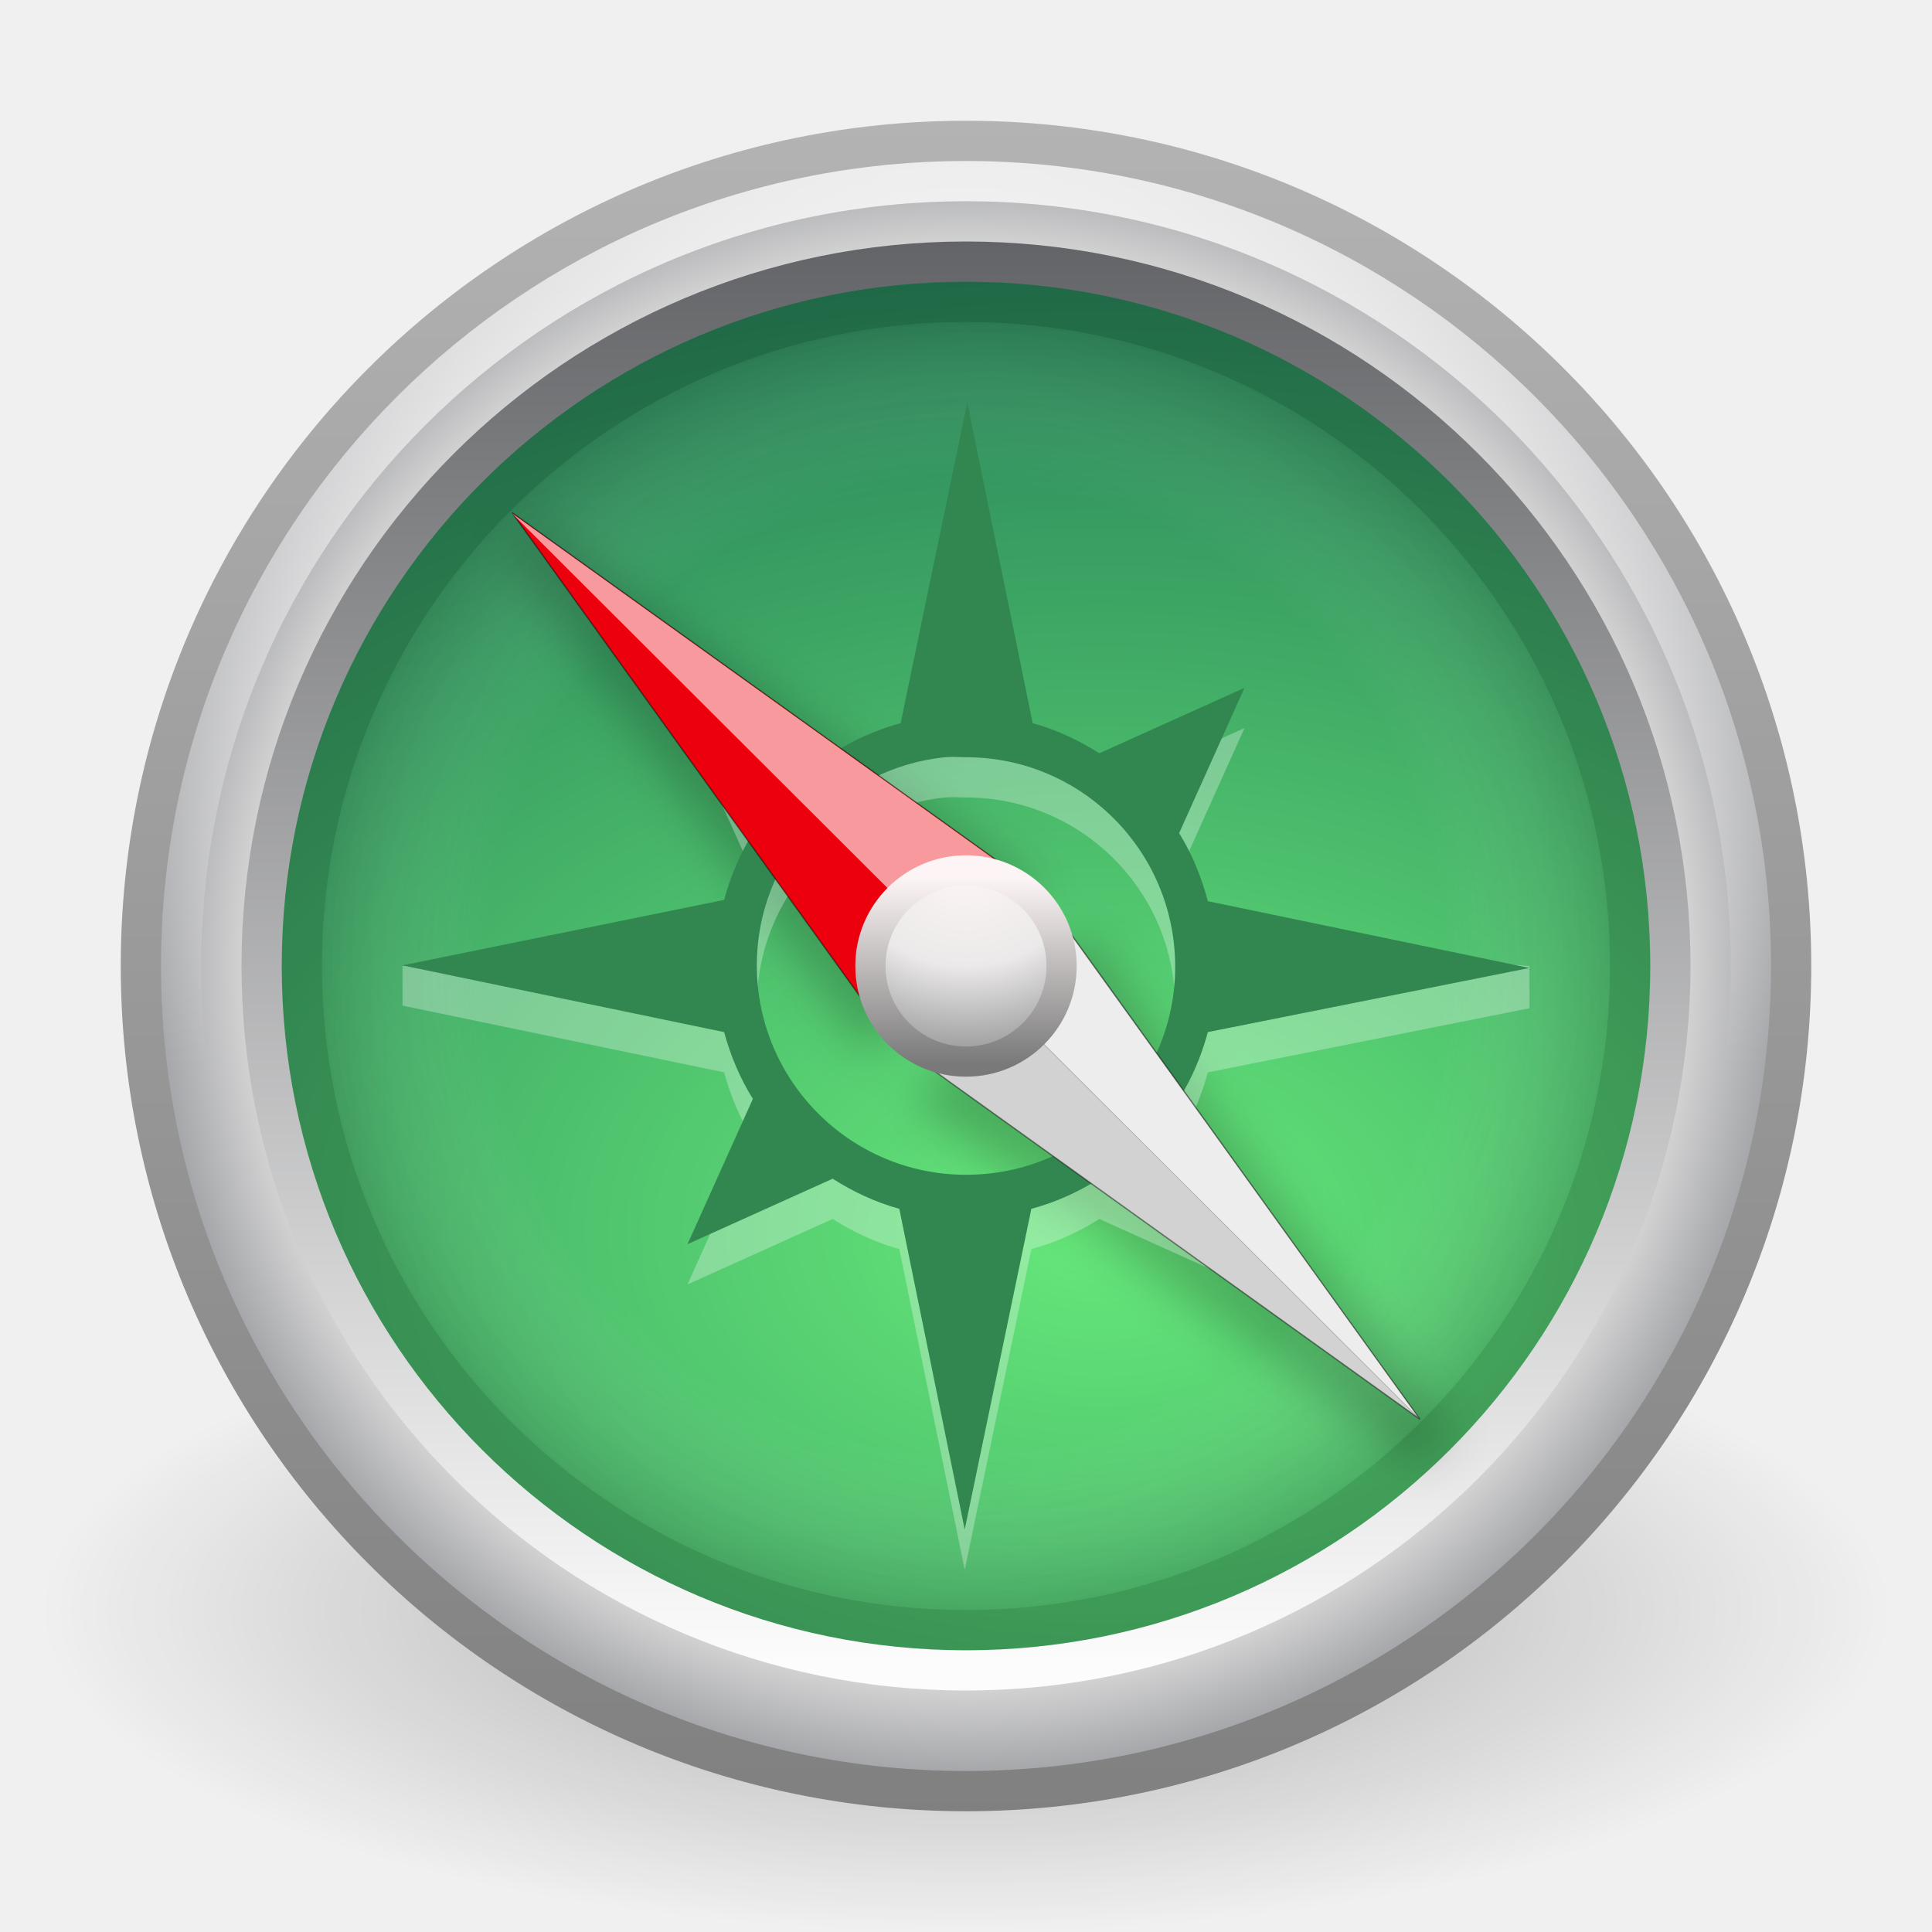
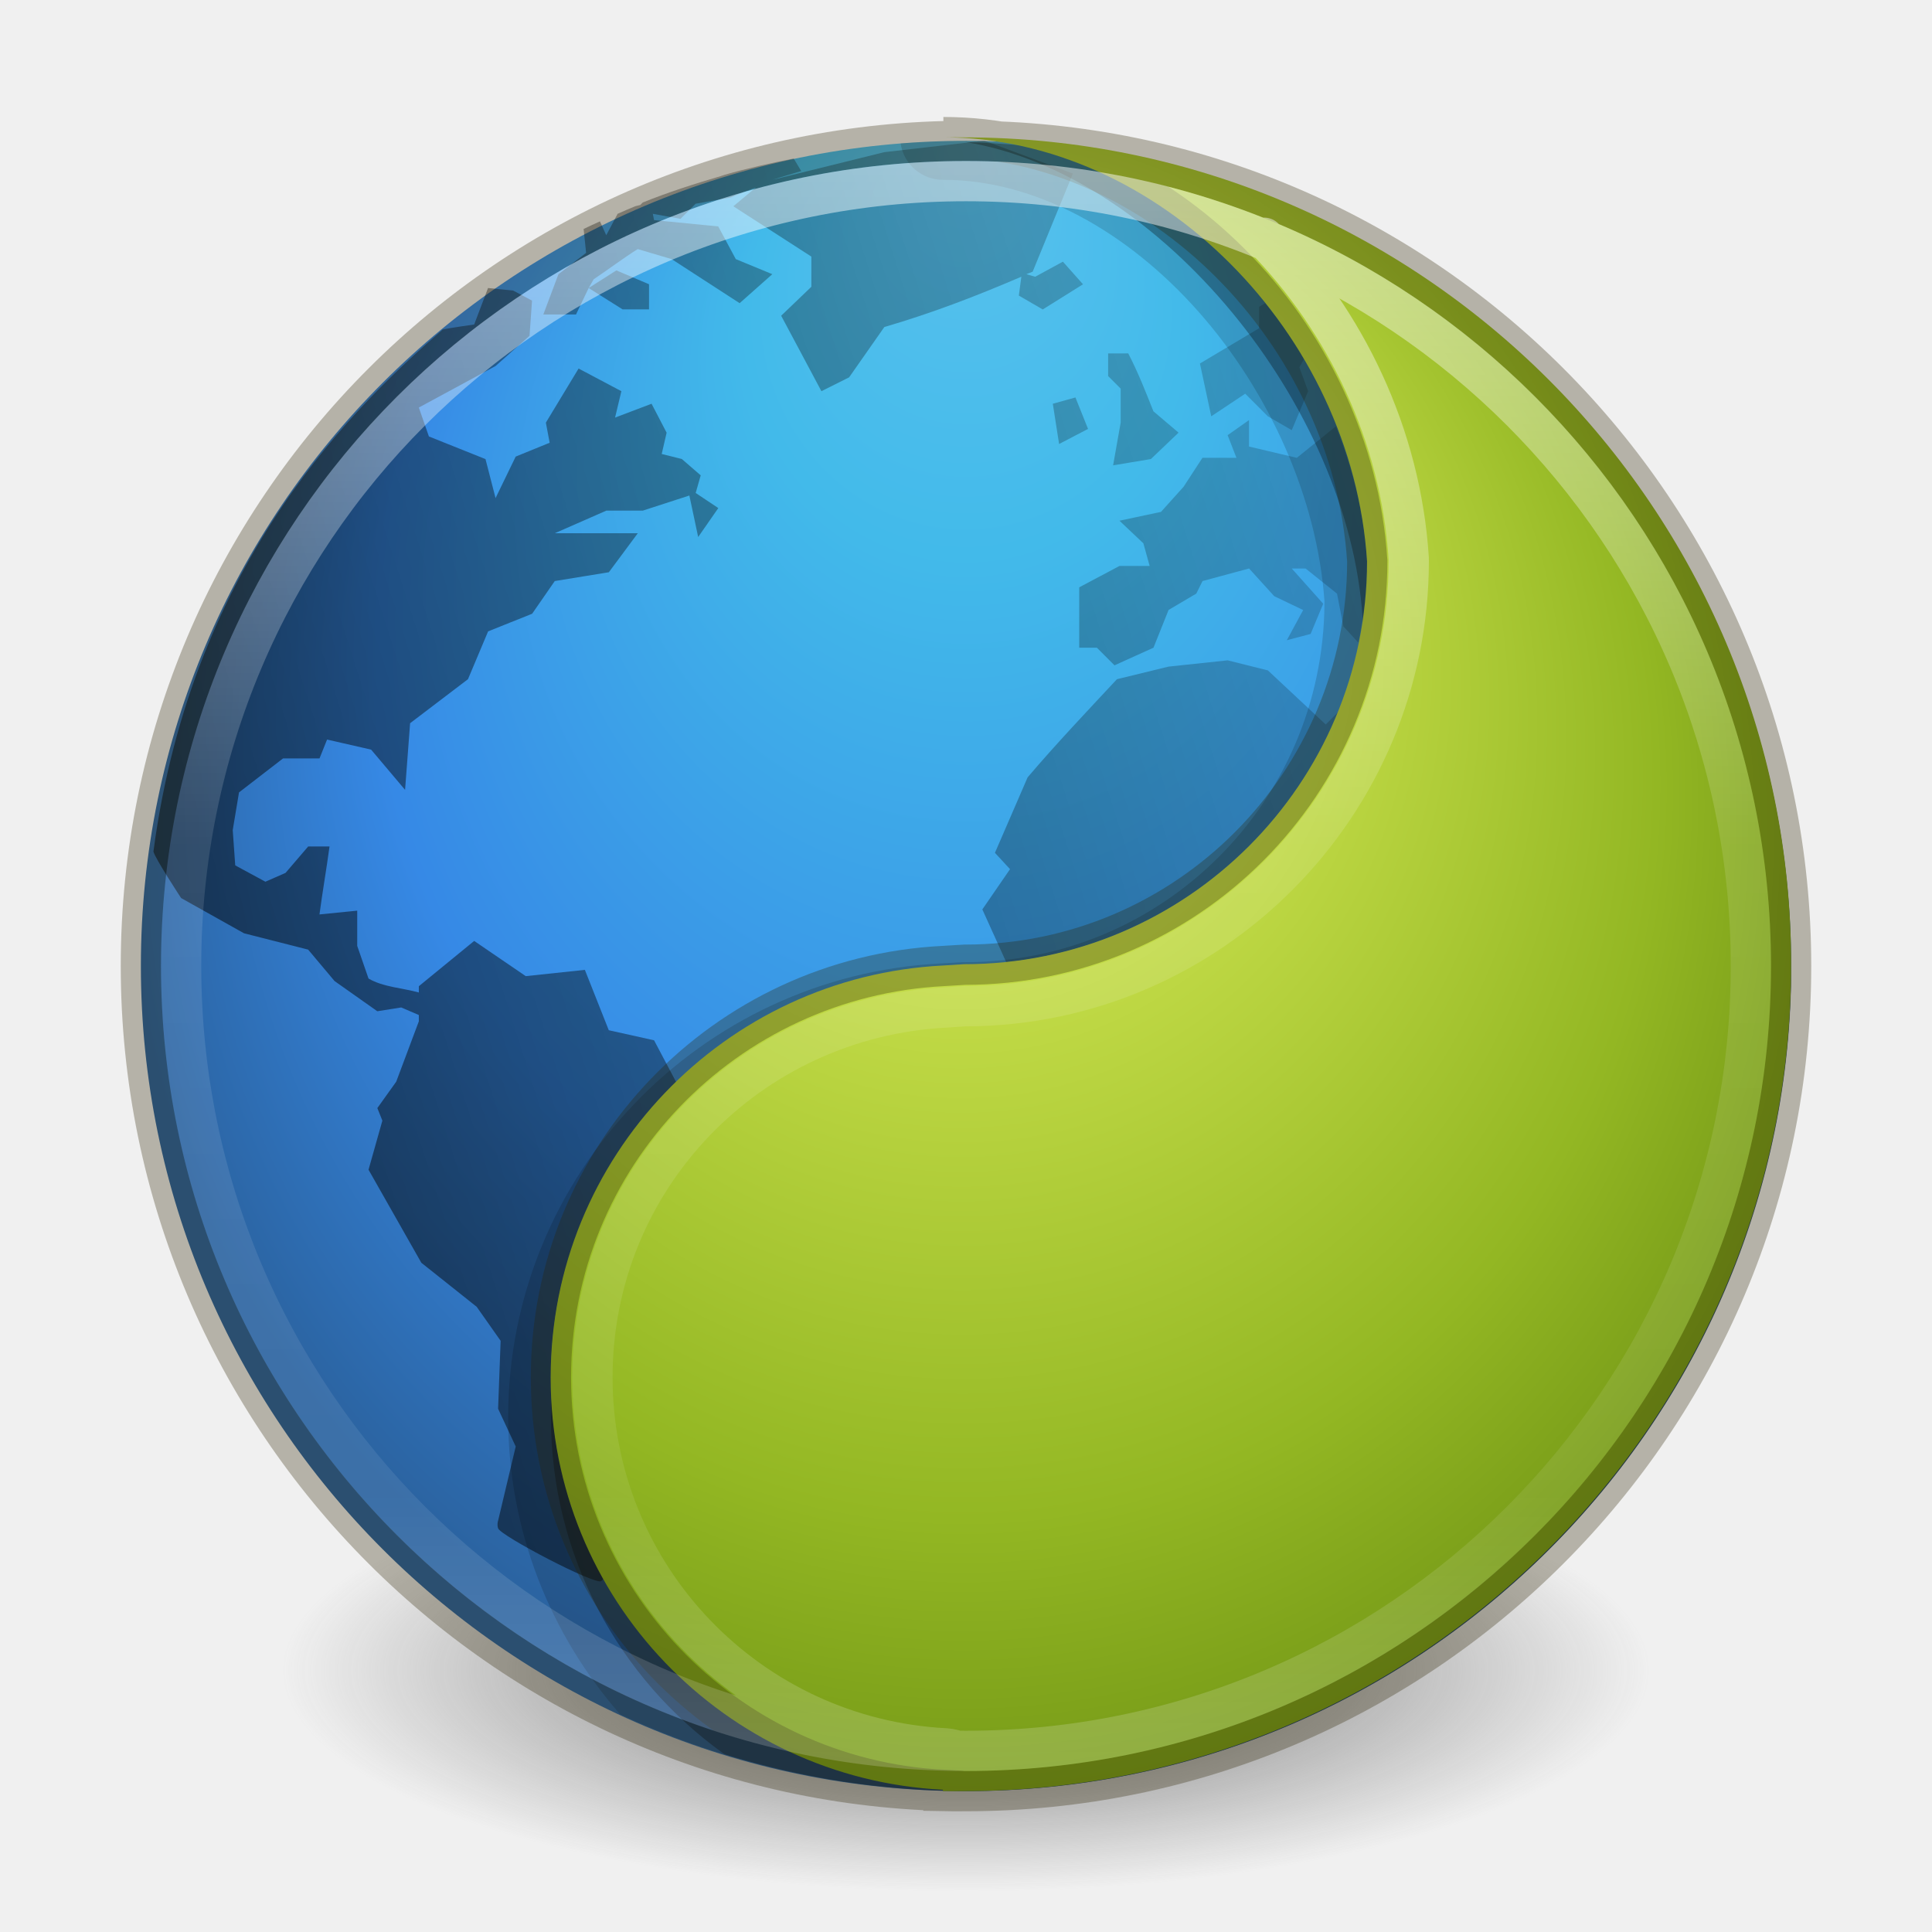
- <svg xmlns="http://www.w3.org/2000/svg" xmlns:xlink="http://www.w3.org/1999/xlink" version="1.0" width="48" height="48" id="svg3390">
-   <defs id="defs3392">
-     <linearGradient id="linearGradient8838">
-       <stop id="stop8840" style="stop-color:#000000;stop-opacity:1" offset="0" />
-       <stop id="stop8842" style="stop-color:#000000;stop-opacity:0" offset="1" />
+ <svg xmlns="http://www.w3.org/2000/svg" xmlns:xlink="http://www.w3.org/1999/xlink" width="48px" height="48px" id="svg6875" version="1.1">
+   <defs id="defs6877">
+     <linearGradient xlink:href="#linearGradient4806-2" id="linearGradient4338-5-6" gradientUnits="userSpaceOnUse" gradientTransform="matrix(1.616981,0,0,1.616981,-92.70737,-21.06024)" x1="71.204" y1="15.369" x2="71.204" y2="40.496" />
+     <linearGradient id="linearGradient4806-2">
+       <stop offset="0" style="stop-color:#ffffff;stop-opacity:1" id="stop4808-4" />
+       <stop offset="0.424" style="stop-color:#ffffff;stop-opacity:0.235" id="stop4810-0" />
+       <stop offset="0.821" style="stop-color:#ffffff;stop-opacity:0.157" id="stop4812-8" />
+       <stop offset="1" style="stop-color:#ffffff;stop-opacity:0.392" id="stop4814-0" />
    </linearGradient>
-     <radialGradient cx="62.625" cy="4.625" r="10.625" fx="62.625" fy="4.625" id="radialGradient2913" xlink:href="#linearGradient8838" gradientUnits="userSpaceOnUse" gradientTransform="matrix(2.164706,0,0,0.7529402,-111.5647,36.51765)" />
-     <linearGradient id="linearGradient3271">
-       <stop id="stop3273" style="stop-color:#b3b3b3;stop-opacity:1" offset="0" />
-       <stop id="stop3275" style="stop-color:#808080;stop-opacity:1" offset="1" />
+     <radialGradient xlink:href="#linearGradient3242-7-3-8-9-9" id="radialGradient3126-7-25-24" gradientUnits="userSpaceOnUse" gradientTransform="matrix(0,1.383947,-1.304526,-1.5981176e-8,35.02306,-1.337521)" cx="18.164" cy="8.45" fx="8.895" fy="8.599" r="20" />
+     <linearGradient id="linearGradient3242-7-3-8-9-9">
+       <stop offset="0" style="stop-color:#eef87e;stop-opacity:1" id="stop3244-5-8-5-3-6" />
+       <stop offset="0.262" style="stop-color:#cde34f;stop-opacity:1" id="stop3246-9-5-1-2-4" />
+       <stop offset="0.661" style="stop-color:#93b723;stop-opacity:1" id="stop3248-7-2-0-84-3" />
+       <stop offset="1" style="stop-color:#5a7e0d;stop-opacity:1" id="stop3250-8-2-8-3-37" />
    </linearGradient>
-     <linearGradient x1="7.554" y1="3" x2="7.554" y2="45.184" id="linearGradient2910" xlink:href="#linearGradient3271" gradientUnits="userSpaceOnUse" />
-     <linearGradient id="linearGradient3334">
-       <stop id="stop3336" style="stop-color:#ffffff;stop-opacity:1" offset="0" />
-       <stop id="stop3338" style="stop-color:#dcdcdc;stop-opacity:1" offset="0.873" />
-       <stop id="stop3340" style="stop-color:#a6a7aa;stop-opacity:1" offset="1" />
+     <linearGradient y2="375.619" x2="-474.685" y1="539.41" x1="-1085.959" gradientTransform="matrix(0.07029909,0,0,0.05907281,84.24554,-2.1014)" gradientUnits="userSpaceOnUse" id="linearGradient6191-7-5" xlink:href="#XMLID_2_-8-6-1-4" />
+     <radialGradient id="XMLID_2_-8-6-1-4" cx="299.448" cy="-290.592" r="17.153" fx="297.45" fy="-289.913" gradientTransform="matrix(0.8232,0.2312,0.2703,-0.9626,-96.2274,-315.3433)" gradientUnits="userSpaceOnUse">
+       <stop offset="0" style="stop-color:#000000;stop-opacity:1;" id="stop228-2-7-9-3" />
+       <stop offset="1" style="stop-color:#000000;stop-opacity:0;" id="stop230-7-5-7-8" />
+     </radialGradient>
+     <radialGradient xlink:href="#linearGradient2867-449-88-871-390-598-476-591-434-148-57-177-3-8-63" id="radialGradient3126-3" gradientUnits="userSpaceOnUse" gradientTransform="matrix(-6.7138025e-8,1.103308,-1.039476,-7.5994237e-8,32.78345,3.760134)" cx="15.645" cy="8.45" fx="-0.322" fy="8.45" r="20" />
+     <linearGradient id="linearGradient2867-449-88-871-390-598-476-591-434-148-57-177-3-8-63">
+       <stop offset="0" style="stop-color:#5bc2ee;stop-opacity:1;" id="stop3750-8-9-2" />
+       <stop offset="0.262" style="stop-color:#42baea;stop-opacity:1" id="stop3752-3-2-6" />
+       <stop offset="0.705" style="stop-color:#3689e6;stop-opacity:1" id="stop3754-7-2-0" />
+       <stop offset="1" style="stop-color:#2b63a0;stop-opacity:1" id="stop3756-9-3-9" />
    </linearGradient>
-     <radialGradient cx="24.012" cy="24.003" r="21" fx="24.012" fy="24.003" id="radialGradient2908" xlink:href="#linearGradient3334" gradientUnits="userSpaceOnUse" gradientTransform="matrix(0.9532054,0,0,0.9532054,1.123631,1.123225)" />
-     <linearGradient id="linearGradient2480">
-       <stop id="stop2482" style="stop-color:#636467;stop-opacity:1" offset="0" />
-       <stop id="stop2484" style="stop-color:#fcfcfc;stop-opacity:1" offset="1" />
+     <linearGradient id="linearGradient3820-7-2-1">
+       <stop id="stop3822-2-6-3" offset="0" style="stop-color:#3d3d3d;stop-opacity:1;" />
+       <stop style="stop-color:#686868;stop-opacity:0.498;" offset="0.5" id="stop3864-8-7-7" />
+       <stop id="stop3824-1-2-5" offset="1" style="stop-color:#686868;stop-opacity:0;" />
    </linearGradient>
-     <linearGradient x1="29.05" y1="7.028" x2="29.05" y2="40.32" id="linearGradient2905" xlink:href="#linearGradient2480" gradientUnits="userSpaceOnUse" gradientTransform="matrix(1.060606,0,0,1.060606,-1.454547,-1.454543)" />
-     <linearGradient id="linearGradient3268">
-       <stop id="stop3270" style="stop-color:#66e87a;stop-opacity:1" offset="0" />
-       <stop id="stop3272" style="stop-color:#12604d;stop-opacity:1" offset="1" />
+     <radialGradient r="62.769" fy="186.171" fx="99.157" cy="186.171" cx="99.157" gradientTransform="matrix(1,0,0,0.1666667,0,155.1422)" gradientUnits="userSpaceOnUse" id="radialGradient6873" xlink:href="#linearGradient3820-7-2-1" />
+     <linearGradient id="linearGradient3242-7-3-8-9-9-3">
+       <stop offset="0" style="stop-color:#eef87e;stop-opacity:1" id="stop3244-5-8-5-3-6-0" />
+       <stop offset="0.262" style="stop-color:#cde34f;stop-opacity:1" id="stop3246-9-5-1-2-4-4" />
+       <stop offset="0.661" style="stop-color:#93b723;stop-opacity:1" id="stop3248-7-2-0-84-3-1" />
+       <stop offset="1" style="stop-color:#5a7e0d;stop-opacity:1" id="stop3250-8-2-8-3-37-9" />
    </linearGradient>
-     <radialGradient cx="27.412" cy="12.08" r="18" fx="27.412" fy="12.08" id="radialGradient2903" xlink:href="#linearGradient3268" gradientUnits="userSpaceOnUse" gradientTransform="matrix(1.7637903e-8,1.773108,-2.659112,2.6451386e-8,59.48038,-17.99927)" />
-     <linearGradient id="linearGradient3996">
-       <stop id="stop3998" style="stop-color:#ffffff;stop-opacity:1" offset="0" />
-       <stop id="stop4000" style="stop-color:#ffffff;stop-opacity:0" offset="1" />
-     </linearGradient>
-     <linearGradient x1="24.398" y1="3.602" x2="24.398" y2="26.091" id="linearGradient2900" xlink:href="#linearGradient3996" gradientUnits="userSpaceOnUse" gradientTransform="translate(-0.3976755,0.3981273)" />
-     <filter id="filter3759">
-       <feGaussianBlur id="feGaussianBlur3761" stdDeviation="0.564" />
-     </filter>
-     <linearGradient id="linearGradient3708">
-       <stop id="stop3710" style="stop-color:#000000;stop-opacity:1" offset="0" />
-       <stop id="stop3712" style="stop-color:#000000;stop-opacity:1" offset="1" />
-     </linearGradient>
-     <linearGradient x1="29.05" y1="7.028" x2="29.05" y2="26.494" id="linearGradient2889" xlink:href="#linearGradient3708" gradientUnits="userSpaceOnUse" gradientTransform="matrix(1,0,0,-1,1e-6,48)" />
-     <linearGradient id="linearGradient3301">
-       <stop id="stop3303" style="stop-color:#ffffff;stop-opacity:0" offset="0" />
-       <stop id="stop3309" style="stop-color:#ffffff;stop-opacity:0" offset="0.7" />
-       <stop id="stop3305" style="stop-color:#000000;stop-opacity:1" offset="1" />
-     </linearGradient>
-     <radialGradient cx="24" cy="24" r="17" fx="24" fy="24" id="radialGradient2887" xlink:href="#linearGradient3301" gradientUnits="userSpaceOnUse" />
-     <linearGradient id="linearGradient3326">
-       <stop id="stop3328" style="stop-color:#797979;stop-opacity:1" offset="0" />
-       <stop id="stop3330" style="stop-color:#fdf5f5;stop-opacity:1" offset="1" />
-     </linearGradient>
-     <linearGradient x1="25.463" y1="27.096" x2="25.463" y2="21.226" id="linearGradient3332" xlink:href="#linearGradient3326" gradientUnits="userSpaceOnUse" gradientTransform="matrix(0.7916668,0,0,0.7916668,4.999998,4.999998)" />
-     <linearGradient id="linearGradient3260">
-       <stop id="stop3262" style="stop-color:#fdf5f5;stop-opacity:1" offset="0" />
-       <stop id="stop3286" style="stop-color:#ebe9e9;stop-opacity:1" offset="0.5" />
-       <stop id="stop3264" style="stop-color:#959595;stop-opacity:1" offset="1" />
-     </linearGradient>
-     <radialGradient cx="23.677" cy="21" r="3" fx="23.677" fy="21" id="radialGradient3266" xlink:href="#linearGradient3260" gradientUnits="userSpaceOnUse" gradientTransform="matrix(0,1.583333,-1.893891,0,63.77172,-15.86313)" />
+     <radialGradient r="20" fy="8.599" fx="8.895" cy="8.45" cx="18.164" gradientTransform="matrix(0,1.383947,-1.304526,-1.5981176e-8,35.02306,-1.337521)" gradientUnits="userSpaceOnUse" id="radialGradient3034" xlink:href="#linearGradient3242-7-3-8-9-9-3" />
+     <linearGradient xlink:href="#linearGradient4806-2" id="linearGradient3061" gradientUnits="userSpaceOnUse" gradientTransform="matrix(1.616981,0,0,1.616981,-92.97676,-21.26228)" x1="71.204" y1="15.369" x2="71.204" y2="40.496" />
  </defs>
  <g id="layer1">
-     <path d="M 47,40 C 47,44.418 36.703,48 24,48 C 11.297,48 1,44.418 1,40 C 1,35.582 11.297,32 24,32 C 36.703,32 47,35.582 47,40 L 47,40 z" id="path8836" style="opacity:0.3;fill:url(#radialGradient2913);fill-opacity:1;fill-rule:evenodd;stroke:none;stroke-width:1;marker:none;visibility:visible;display:inline;overflow:visible" />
-     <path d="M 44.5,23.999 C 44.5,35.321 35.321,44.5 24,44.5 C 12.678,44.5 3.5,35.321 3.5,23.999 C 3.5,12.678 12.678,3.5 24,3.5 C 35.321,3.5 44.5,12.678 44.5,23.999 L 44.5,23.999 z" id="path6495" style="fill:url(#radialGradient2908);fill-opacity:1;fill-rule:nonzero;stroke:url(#linearGradient2910);stroke-width:1;stroke-miterlimit:4;stroke-dasharray:none;stroke-opacity:1" />
-     <path d="M 41.5,23.999 C 41.5,33.665 33.664,41.5 24,41.5 C 14.335,41.5 6.5,33.665 6.5,23.999 C 6.5,14.335 14.335,6.5 24,6.5 C 33.664,6.5 41.5,14.335 41.5,23.999 L 41.5,23.999 L 41.5,23.999 L 41.5,23.999 z" id="path3215" style="fill:url(#radialGradient2903);fill-opacity:1;fill-rule:nonzero;stroke:url(#linearGradient2905);stroke-width:1;stroke-miterlimit:4;stroke-dasharray:none" />
-     <path d="M 43.5,23.999 C 43.5,34.769 34.769,43.5 24,43.5 C 13.231,43.5 4.5,34.769 4.5,23.999 C 4.5,13.23 13.231,4.5 24,4.5 C 34.769,4.5 43.5,13.23 43.5,23.999 L 43.5,23.999 z" id="path3222" style="opacity:0.8;fill:none;stroke:url(#linearGradient2900);stroke-width:1;stroke-miterlimit:4;stroke-dasharray:none;stroke-opacity:1" />
-     <path d="M 13.031,13.469 L 21.562,25.438 L 23.281,23.719 L 25.031,22 L 13.031,13.469 z M 26.938,23.906 L 25.188,25.625 L 23.469,27.344 L 35.594,36 L 26.938,23.906 z" id="path2335-5" style="opacity:0.2;fill:#000000;fill-opacity:1;fill-rule:evenodd;stroke:#000000;stroke-width:1;stroke-linecap:butt;stroke-linejoin:miter;stroke-miterlimit:4;stroke-dasharray:none;stroke-opacity:1;filter:url(#filter3759)" />
-     <path d="M 40.5,24.001 C 40.5,14.888 33.112,7.5 24,7.5 C 14.887,7.5 7.5,14.888 7.5,24.001 C 7.5,33.113 14.887,40.5 24,40.5 C 33.112,40.5 40.5,33.113 40.5,24.001 L 40.5,24.001 z" id="path3215-4" style="opacity:0.2;fill:url(#radialGradient2887);fill-opacity:1;stroke:url(#linearGradient2889);stroke-width:1;stroke-miterlimit:4;stroke-dasharray:none" />
-     <path d="M 24.032,11 L 22.376,18.967 C 21.766,19.132 21.207,19.386 20.687,19.715 L 17.081,18.089 L 18.705,21.699 C 18.388,22.208 18.151,22.765 17.991,23.358 L 10,24 L 10,24.984 L 17.991,26.642 C 18.151,27.235 18.388,27.792 18.705,28.301 L 17.081,31.911 L 20.687,30.285 C 21.199,30.609 21.745,30.868 22.343,31.033 L 23.968,39 L 25.624,31.033 C 26.234,30.868 26.793,30.614 27.313,30.285 L 30.919,31.911 L 29.295,28.301 C 29.612,27.792 29.849,27.235 30.009,26.642 L 38,25.049 L 38,24 L 30.009,23.39 C 29.849,22.786 29.617,22.217 29.295,21.699 L 30.919,18.089 L 27.313,19.715 C 26.801,19.391 26.255,19.132 25.657,18.967 L 24.032,11 L 24.032,11 L 24.032,11 z M 23.48,19.813 C 23.655,19.795 23.821,19.813 24,19.813 C 26.869,19.813 29.197,22.144 29.197,25.016 C 29.197,27.888 26.869,30.187 24,30.187 C 21.131,30.187 18.803,27.856 18.803,24.984 C 18.803,22.291 20.861,20.08 23.48,19.813 L 23.48,19.813 z" id="path3388" style="opacity:0.3;fill:#ffffff;fill-opacity:1;fill-rule:evenodd;stroke:none" />
-     <path d="M 24.032,10 L 22.376,17.967 C 21.766,18.132 21.207,18.386 20.687,18.715 L 17.081,17.089 L 18.705,20.699 C 18.388,21.208 18.151,21.765 17.991,22.358 L 10,23.984 L 17.991,25.642 C 18.151,26.235 18.388,26.792 18.705,27.301 L 17.081,30.911 L 20.687,29.285 C 21.199,29.609 21.745,29.868 22.343,30.033 L 23.968,38 L 25.624,30.033 C 26.234,29.868 26.793,29.614 27.313,29.285 L 30.919,30.911 L 29.295,27.301 C 29.612,26.792 29.849,26.235 30.009,25.642 L 38,24.049 L 30.009,22.39 C 29.849,21.786 29.617,21.217 29.295,20.699 L 30.919,17.089 L 27.313,18.715 C 26.801,18.391 26.255,18.132 25.657,17.967 L 24.032,10 L 24.032,10 L 24.032,10 z M 23.48,18.813 C 23.655,18.795 23.821,18.813 24,18.813 C 26.869,18.813 29.197,21.144 29.197,24.016 C 29.197,26.888 26.869,29.187 24,29.187 C 21.131,29.187 18.803,26.856 18.803,23.984 C 18.803,21.291 20.861,19.08 23.48,18.813 L 23.48,18.813 z" id="path1118-6" style="opacity:1;fill:#328650;fill-opacity:1;fill-rule:evenodd;stroke:none" />
-     <g id="g3365">
-       <g id="g3357">
-         <g id="g3353">
-           <path d="M 26.49,23.043 L 24.743,24.758 L 23.027,26.474 L 35.277,35.261 L 26.49,23.043 z" id="path2341" style="fill:#d2d2d2;fill-opacity:1;fill-rule:evenodd;stroke:#000000;stroke-width:0.034;stroke-linecap:butt;stroke-linejoin:miter;stroke-miterlimit:4;stroke-opacity:0.455" />
-           <path d="M 35.273,35.26 L 24.755,24.766 L 26.485,23.055 L 35.273,35.26" id="path2342" style="opacity:0.6;fill:#ffffff;fill-opacity:1;fill-rule:evenodd;stroke:#000000;stroke-width:0.014;stroke-linecap:butt;stroke-linejoin:miter;stroke-miterlimit:4;stroke-opacity:0.455" />
-         </g>
-         <g transform="matrix(1.011458,1.3145946e-2,1.3145918e-2,1.011458,-0.6260218,-0.3924146)" id="g3306">
-           <path d="M 13.031,12.812 L 21.562,24.781 L 23.281,23.062 L 25.031,21.344 L 13.031,12.812 z" id="path2335" style="fill:#ed000d;fill-opacity:1;fill-rule:evenodd;stroke:#000000;stroke-width:0.034;stroke-linecap:butt;stroke-linejoin:miter;stroke-miterlimit:4;stroke-opacity:0.457" />
-           <path d="M 13.02,12.82 L 23.293,23.07 L 25.026,21.356 L 13.02,12.82" id="path2336" style="opacity:0.6;fill:#ffffff;fill-opacity:1;fill-rule:evenodd;stroke:none;stroke-width:0.034;stroke-linecap:butt;stroke-linejoin:miter;stroke-miterlimit:4;stroke-opacity:0.457" />
-         </g>
-       </g>
-       <path d="M 26.375,24 C 26.375,25.312 25.312,26.375 24,26.375 C 22.688,26.375 21.625,25.312 21.625,24 C 21.625,22.688 22.688,21.625 24,21.625 C 25.312,21.625 26.375,22.688 26.375,24 L 26.375,24 z" id="path3321" style="fill:url(#radialGradient3266);fill-opacity:1;fill-rule:nonzero;stroke:url(#linearGradient3332);stroke-width:0.75;stroke-linecap:butt;stroke-linejoin:round;marker:none;stroke-miterlimit:4;stroke-dasharray:none;stroke-dashoffset:0;stroke-opacity:1;visibility:visible;display:inline;overflow:visible;enable-background:accumulate" />
-     </g>
+     <path style="fill:url(#radialGradient6873);fill-opacity:1;stroke:none" id="path3818-0-5" d="m 161.926,186.171 a 62.769,10.462 0 1 1 -125.538,0 62.769,10.462 0 1 1 125.538,0 z" transform="matrix(0.2708338,0,0,0.5257363,-2.855072,-56.37663)" />
+     <path d="m 24,3.5 c -11.311,0 -20.5,9.189 -20.5,20.5 0,11.311 9.189,20.5 20.5,20.5 11.311,0 20.5,-9.189 20.5,-20.5 C 44.5,12.689 35.311,3.5 24,3.5 z" id="path2555-7-65" style="color:#000000;fill:url(#radialGradient3126-3);fill-opacity:1;fill-rule:nonzero;stroke:none;stroke-width:1;marker:none;visibility:visible;display:inline;overflow:visible;enable-background:accumulate" />
+     <path style="opacity:0.15;color:#000000;fill:#000000;fill-opacity:1;fill-rule:nonzero;stroke:none;stroke-width:1;marker:none;visibility:visible;display:inline;overflow:visible;enable-background:accumulate" d="m 24,3.5 c -0.546,0 -1.089,0.02 -1.625,0.062 a 1.063,1.063 0 0 0 1.062,0.906 c 2.284,0 4.574,1.28 6.344,3.281 1.756,1.986 2.945,4.631 3.125,7.188 0.001,0.02 -0.001,0.043 0,0.062 -0.034,4.923 -4.009,8.906 -8.938,8.906 a 1.054,1.054 0 0 0 -0.062,0 l -0.531,0.031 c -5.97,0.303 -10.75,5.237 -10.75,11.281 0,2.824 1.055,5.402 2.781,7.375 2.616,1.213 5.524,1.906 8.594,1.906 11.311,0 20.5,-9.189 20.5,-20.5 C 44.5,12.689 35.311,3.5 24,3.5 z" id="path7820" />
+     <path style="opacity:0.5;color:#000000;fill:url(#linearGradient6191-7-5);fill-opacity:1;fill-rule:nonzero;stroke:none;stroke-width:1;marker:none;visibility:visible;display:inline;overflow:visible;enable-background:accumulate" d="m 24.406,3.5 -2.438,0.281 -2.781,0.688 C 19.423,4.391 19.663,4.325 19.906,4.25 L 19.719,3.938 C 19.134,4.055 18.565,4.18 18,4.344 17.972,4.352 17.935,4.367 17.906,4.375 17.243,4.57 16.602,4.776 15.969,5.031 l -0.062,0.062 -0.125,0.031 c -0.145,0.06 -0.294,0.124 -0.438,0.188 L 15.062,5.844 14.906,5.5 C 14.777,5.561 14.628,5.624 14.5,5.688 l 0.062,0.594 -0.688,0.531 -0.375,1 0.812,0 L 14.625,7.156 14.75,6.938 c 0.363,-0.242 0.724,-0.517 1.094,-0.75 l 0.844,0.25 c 0.56,0.36 1.127,0.734 1.688,1.094 L 19.188,6.812 18.281,6.438 17.844,5.625 16.25,5.469 16.219,5.312 l 0.688,0.125 0.375,-0.375 0.875,-0.156 c 0.204,-0.094 0.419,-0.174 0.625,-0.25 l -0.562,0.469 1.938,1.25 0,0.75 -0.75,0.719 1,1.875 0.688,-0.344 0.875,-1.25 C 23.179,7.771 24.233,7.364 25.375,6.875 l -0.062,0.469 0.594,0.344 1,-0.625 -0.5,-0.562 -0.688,0.375 L 25.5,6.812 C 25.549,6.791 25.607,6.772 25.656,6.75 l 1,-2.438 L 24.469,3.5 c -0.029,-6.17e-4 -0.034,5.05e-4 -0.062,0 z m -9.781,3.656 0.844,0.531 0.656,0 0,-0.625 -0.812,-0.344 z m -2.5,0 -0.344,0.906 c 0,0 -0.62,0.087 -0.781,0.125 C 8.943,9.98 4.778,13.851 3.812,21.156 3.851,21.326 4.5,22.312 4.5,22.312 l 1.562,0.875 1.594,0.406 0.656,0.781 1.062,0.75 0.594,-0.094 0.438,0.188 0,0.156 -0.562,1.5 -0.469,0.656 0.125,0.312 -0.344,1.219 1.312,2.312 1.375,1.094 L 12.438,33.312 12.375,35 l 0.438,0.938 -0.438,1.844 c -0.007,0.023 -0.029,0.095 0,0.188 0.058,0.185 2.414,1.417 2.562,1.312 0.037,-0.026 0.03,-0.039 0.062,-0.062 -0.832,-1.48 -1.312,-3.181 -1.312,-5 0,-2.881 1.21,-5.451 3.125,-7.312 l -0.562,-1.062 -1.125,-0.25 -0.594,-1.5 -1.469,0.156 -1.281,-0.875 -1.375,1.125 0,0.156 C 9.998,24.545 9.52,24.524 9.156,24.312 L 8.875,23.5 l 0,-0.875 -0.938,0.094 c 0.075,-0.562 0.174,-1.126 0.25,-1.688 l -0.531,0 -0.562,0.656 -0.5,0.219 -0.75,-0.406 -0.062,-0.875 0.156,-0.938 1.094,-0.844 0.906,0 0.188,-0.469 1.094,0.25 0.844,1 0.125,-1.656 1.438,-1.094 0.5,-1.188 1.094,-0.438 0.562,-0.812 1.344,-0.219 0.719,-0.969 -2.062,0 1.281,-0.562 0.906,0 1.156,-0.375 0.219,1.031 0.5,-0.719 -0.562,-0.375 0.125,-0.438 -0.469,-0.406 -0.5,-0.125 L 16.562,10.75 16.188,10.031 15.281,10.375 15.438,9.719 14.375,9.156 13.562,10.5 l 0.094,0.5 -0.844,0.344 -0.5,1.031 -0.25,-0.969 -1.406,-0.562 -0.25,-0.719 1.906,-1.031 0.844,-0.75 0.062,-0.875 -0.469,-0.25 z m 19.312,0.375 -0.156,0.094 0,0.531 -1.469,0.875 0.281,1.312 0.844,-0.562 0.562,0.562 0.594,0.344 L 32.5,9.719 32.281,9.125 32.406,8.906 C 32.117,8.416 31.79,7.972 31.438,7.531 z m -3.906,1.25 0,0.562 0.312,0.312 0,0.844 -0.188,1.062 0.938,-0.156 0.688,-0.656 -0.625,-0.531 c -0.198,-0.498 -0.378,-0.96 -0.625,-1.438 z m -0.812,1.094 -0.562,0.156 0.156,1 0.719,-0.375 z m 4.312,0.562 -0.531,0.375 0.219,0.562 -0.844,0 -0.469,0.719 -0.562,0.625 -1.031,0.219 0.594,0.562 0.156,0.562 -0.75,0 -1,0.531 0,1.5 0.438,0 0.438,0.438 0.969,-0.438 0.375,-0.938 0.688,-0.406 0.156,-0.312 1.156,-0.312 0.625,0.688 0.719,0.344 -0.406,0.75 L 32.562,15.75 32.875,15 l -0.781,-0.875 0.344,0 0.781,0.625 0.156,0.812 0.375,0.406 c 0.133,-0.651 0.219,-1.341 0.219,-2.031 -0.075,-1.172 -0.362,-2.279 -0.781,-3.344 L 32.219,11.375 31.031,11.094 z M 30.5,16.406 29.031,16.562 27.75,16.875 c -0.736,0.789 -1.522,1.618 -2.219,2.438 l -0.812,1.875 0.375,0.406 -0.688,1 L 25,23.906 c 3.742,-0.392 6.892,-2.857 8.25,-6.219 L 32.938,18 31.5,16.656 z" id="path6534-2" />
+     <path style="opacity:0.3;color:#000000;fill:#000000;fill-opacity:1;fill-rule:nonzero;stroke:none;stroke-width:1;marker:none;visibility:visible;display:inline;overflow:visible;enable-background:accumulate" d="m 24,3.531 c 4.837,0.792 9.515,6.562 9.853,11.821 7e-6,5.522 -4.361,9.616 -9.884,9.616 l -0.531,0.031 c -5.424,0.275 -9.75,4.728 -9.75,10.219 0,3.431 1.691,6.484 4.281,8.344 0.022,0.007 0.041,0.025 0.062,0.031 C 19.92,44.169 21.924,44.5 24,44.5 c 11.145,0 20.235,-8.918 20.5,-20 C 44.306,15.827 38.726,7.876 31,4.781 c -0.305,-0.122 -0.594,-0.237 -0.906,-0.344 -0.009,-0.003 -0.022,0.003 -0.031,0 -0.094,-0.032 -0.187,-0.063 -0.281,-0.094 C 28.138,3.861 25.786,3.585 24,3.531 z" id="path2555-1-1-0" />
+     <path style="color:#000000;fill:url(#radialGradient3126-7-25-24);fill-opacity:1;fill-rule:nonzero;stroke:none;stroke-width:1;marker:none;visibility:visible;display:inline;overflow:visible;enable-background:accumulate" id="path2555-1-1" d="m 23.427,3.412 c 5.337,0 10.171,4.841 10.537,10.535 7e-6,5.522 -4.487,10.008 -10.01,10.008 l -0.527,0.033 c -5.424,0.275 -9.746,4.748 -9.746,10.239 0,5.49 4.323,9.963 9.746,10.239 l 0,0.033 c 0.176,0.004 0.35,0 0.527,0 11.336,0 20.546,-9.209 20.546,-20.543 0,-11.334 -9.211,-20.543 -20.546,-20.543 -0.177,0 -0.351,-0.004 -0.527,8e-6 z" />
+     <path id="path3871" style="color:#000000;fill:none;stroke:#2b2200;stroke-width:1;marker:none;visibility:visible;display:inline;overflow:visible;enable-background:accumulate;opacity:0.3" d="m 23.438,3.406 c 5.337,0 10.165,4.837 10.531,10.531 7e-6,5.522 -4.477,10.031 -10,10.031 L 23.438,24 c -5.424,0.275 -9.75,4.728 -9.75,10.219 0,5.49 4.326,9.975 9.75,10.25 l 0,0.031 c 0.176,0.004 0.354,0 0.531,0 M 24,3.5 c -11.311,0 -20.5,9.189 -20.5,20.5 0,11.311 9.189,20.5 20.5,20.5 11.311,0 20.5,-9.189 20.5,-20.5 C 44.5,12.689 35.311,3.5 24,3.5 z" />
+     <path id="path4762-7" style="opacity:0.5;color:#000000;fill:none;stroke:url(#linearGradient4338-5-6);stroke-width:1;stroke-linecap:round;stroke-linejoin:round;stroke-miterlimit:4;stroke-opacity:1;stroke-dasharray:none;stroke-dashoffset:0;marker:none;visibility:visible;display:inline;overflow:visible;enable-background:accumulate" d="M 43.5,24 C 43.5,34.77 34.77,43.5 24,43.5 13.23,43.5 4.5,34.77 4.5,24 4.5,13.23 13.23,4.5 24,4.5 34.77,4.5 43.5,13.23 43.5,24 z M 31.406,5.906 C 33.44,7.99 34.803,10.812 35,13.875 c 6.32e-4,0.021 6.32e-4,0.042 0,0.062 8e-6,6.057 -4.915,11.028 -10.969,11.062 -0.021,1.22e-4 -0.041,0 -0.062,0 L 23.5,25.031 c -4.89,0.248 -8.781,4.238 -8.781,9.188 0,4.95 3.895,8.971 8.781,9.219 0.063,0.005 0.126,0.015 0.188,0.031" />
  </g>
</svg>
